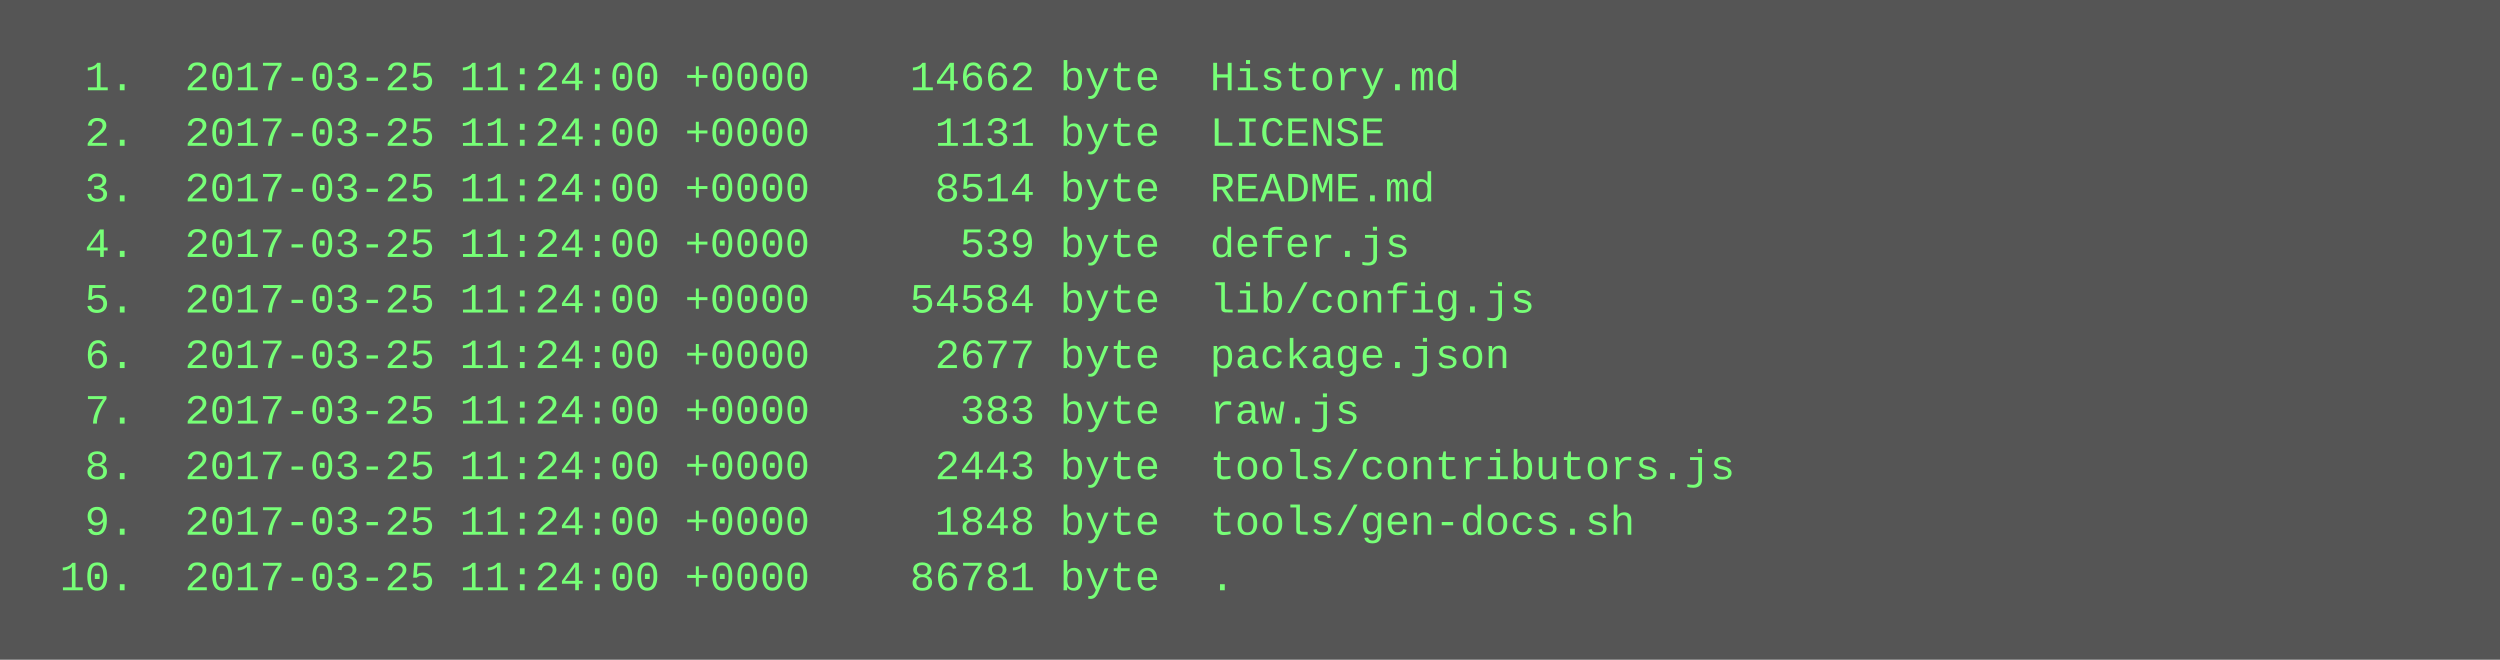
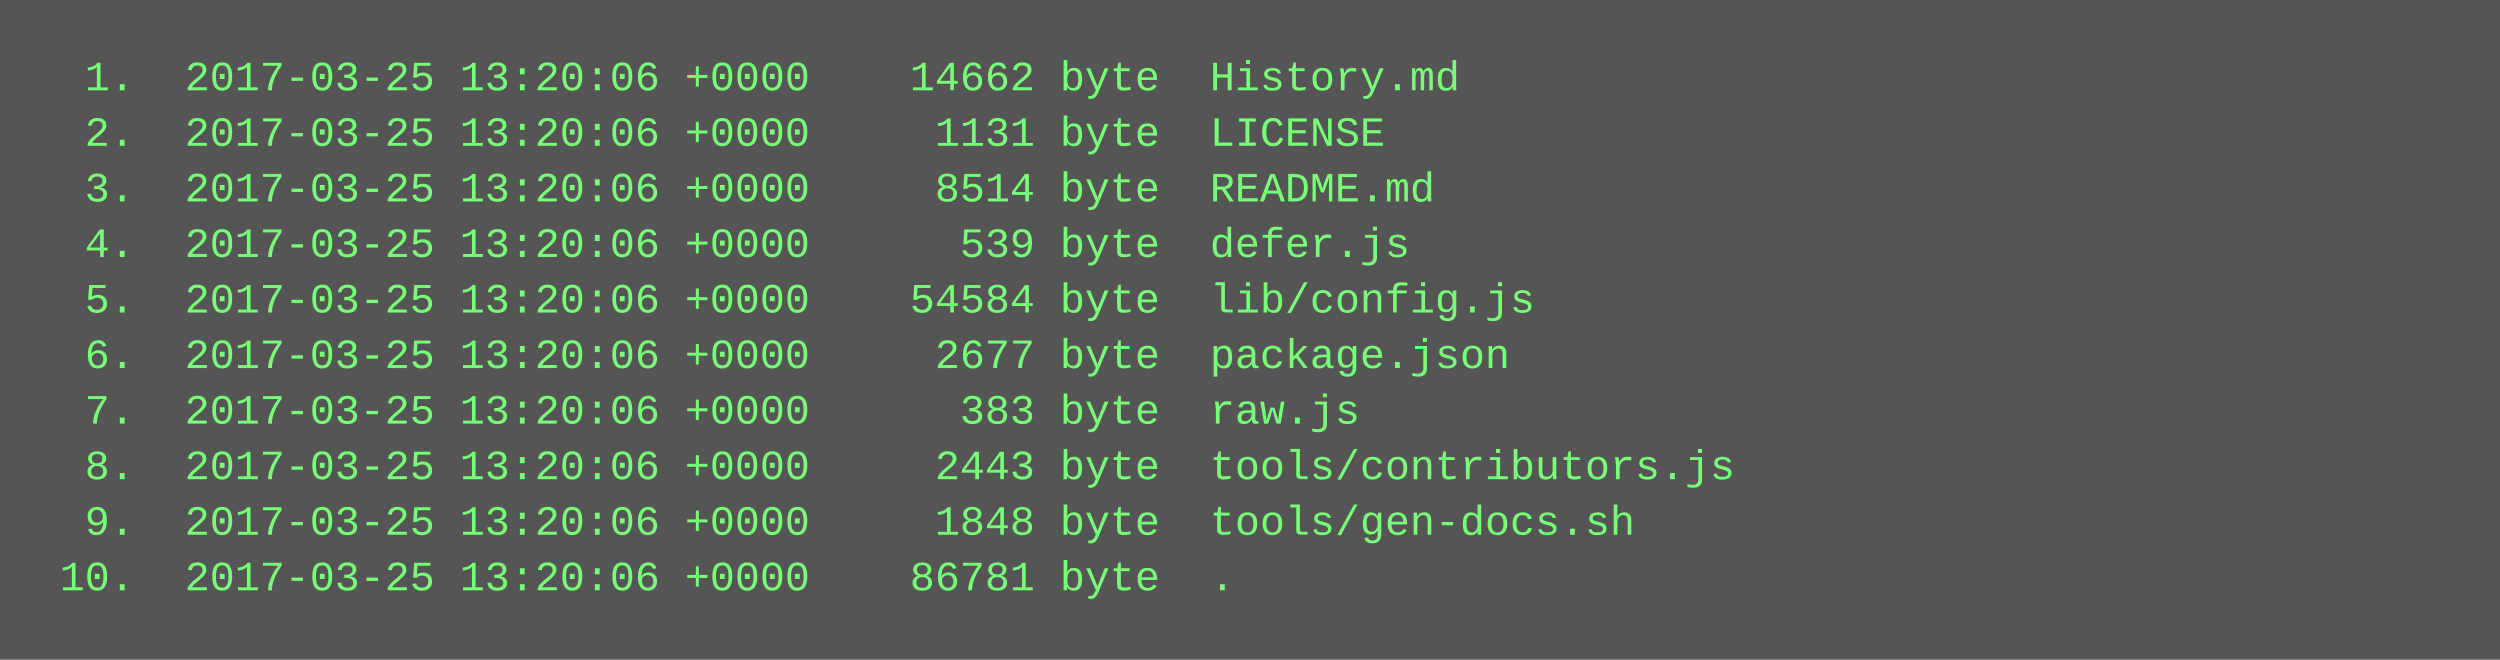
<svg xmlns="http://www.w3.org/2000/svg" height="190" width="720">
  <rect height="190" fill="#555" width="720" />
  <text fill="#7f7" font-family="Courier New" font-size="12" xml:space="preserve">
-     <tspan x="10" y="26">  1.  2017-03-25 11:24:00 +0000    14662 byte  History.md</tspan>
-     <tspan x="10" y="42">  2.  2017-03-25 11:24:00 +0000     1131 byte  LICENSE</tspan>
-     <tspan x="10" y="58">  3.  2017-03-25 11:24:00 +0000     8514 byte  README.md</tspan>
-     <tspan x="10" y="74">  4.  2017-03-25 11:24:00 +0000      539 byte  defer.js</tspan>
-     <tspan x="10" y="90">  5.  2017-03-25 11:24:00 +0000    54584 byte  lib/config.js</tspan>
-     <tspan x="10" y="106">  6.  2017-03-25 11:24:00 +0000     2677 byte  package.json</tspan>
-     <tspan x="10" y="122">  7.  2017-03-25 11:24:00 +0000      383 byte  raw.js</tspan>
-     <tspan x="10" y="138">  8.  2017-03-25 11:24:00 +0000     2443 byte  tools/contributors.js</tspan>
-     <tspan x="10" y="154">  9.  2017-03-25 11:24:00 +0000     1848 byte  tools/gen-docs.sh</tspan>
-     <tspan x="10" y="170"> 10.  2017-03-25 11:24:00 +0000    86781 byte  .</tspan>
+     <tspan x="10" y="26">  1.  2017-03-25 13:20:06 +0000    14662 byte  History.md</tspan>
+     <tspan x="10" y="42">  2.  2017-03-25 13:20:06 +0000     1131 byte  LICENSE</tspan>
+     <tspan x="10" y="58">  3.  2017-03-25 13:20:06 +0000     8514 byte  README.md</tspan>
+     <tspan x="10" y="74">  4.  2017-03-25 13:20:06 +0000      539 byte  defer.js</tspan>
+     <tspan x="10" y="90">  5.  2017-03-25 13:20:06 +0000    54584 byte  lib/config.js</tspan>
+     <tspan x="10" y="106">  6.  2017-03-25 13:20:06 +0000     2677 byte  package.json</tspan>
+     <tspan x="10" y="122">  7.  2017-03-25 13:20:06 +0000      383 byte  raw.js</tspan>
+     <tspan x="10" y="138">  8.  2017-03-25 13:20:06 +0000     2443 byte  tools/contributors.js</tspan>
+     <tspan x="10" y="154">  9.  2017-03-25 13:20:06 +0000     1848 byte  tools/gen-docs.sh</tspan>
+     <tspan x="10" y="170"> 10.  2017-03-25 13:20:06 +0000    86781 byte  .</tspan>
  </text>
</svg>
